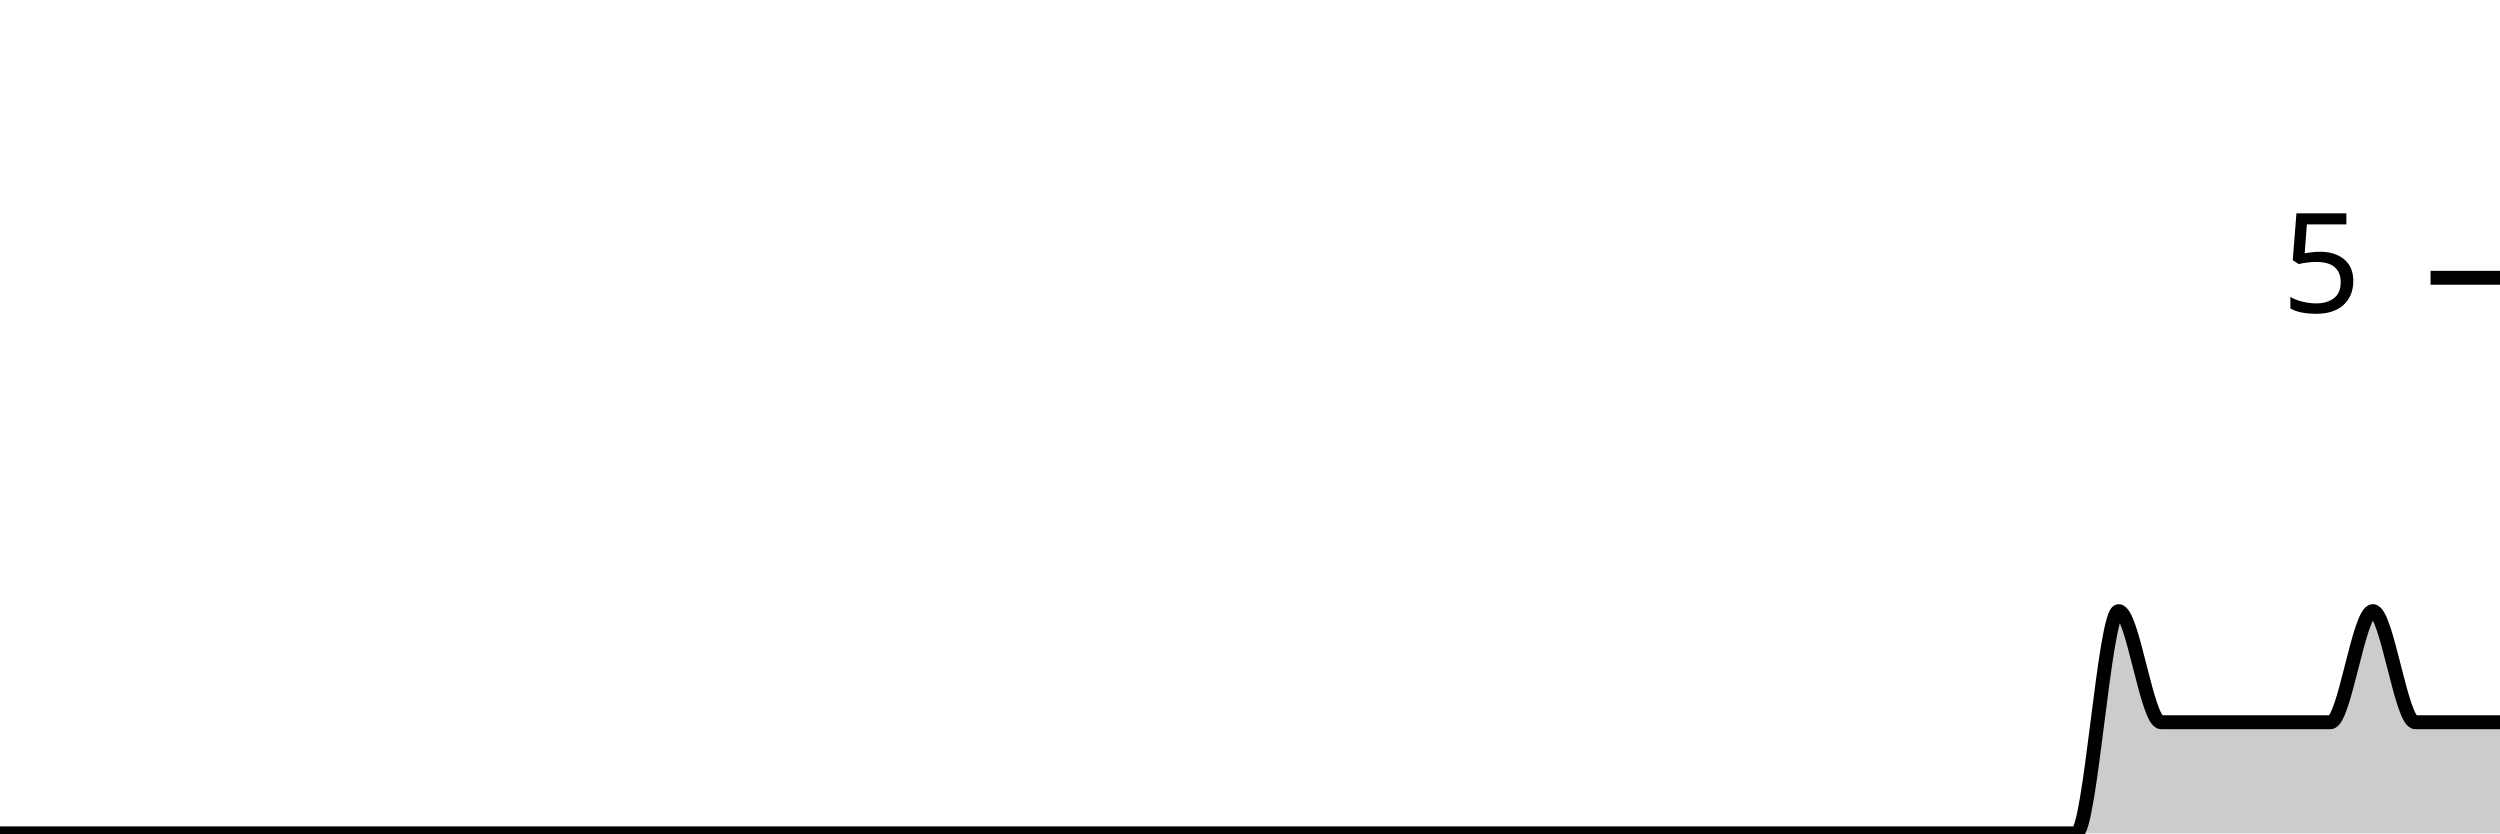
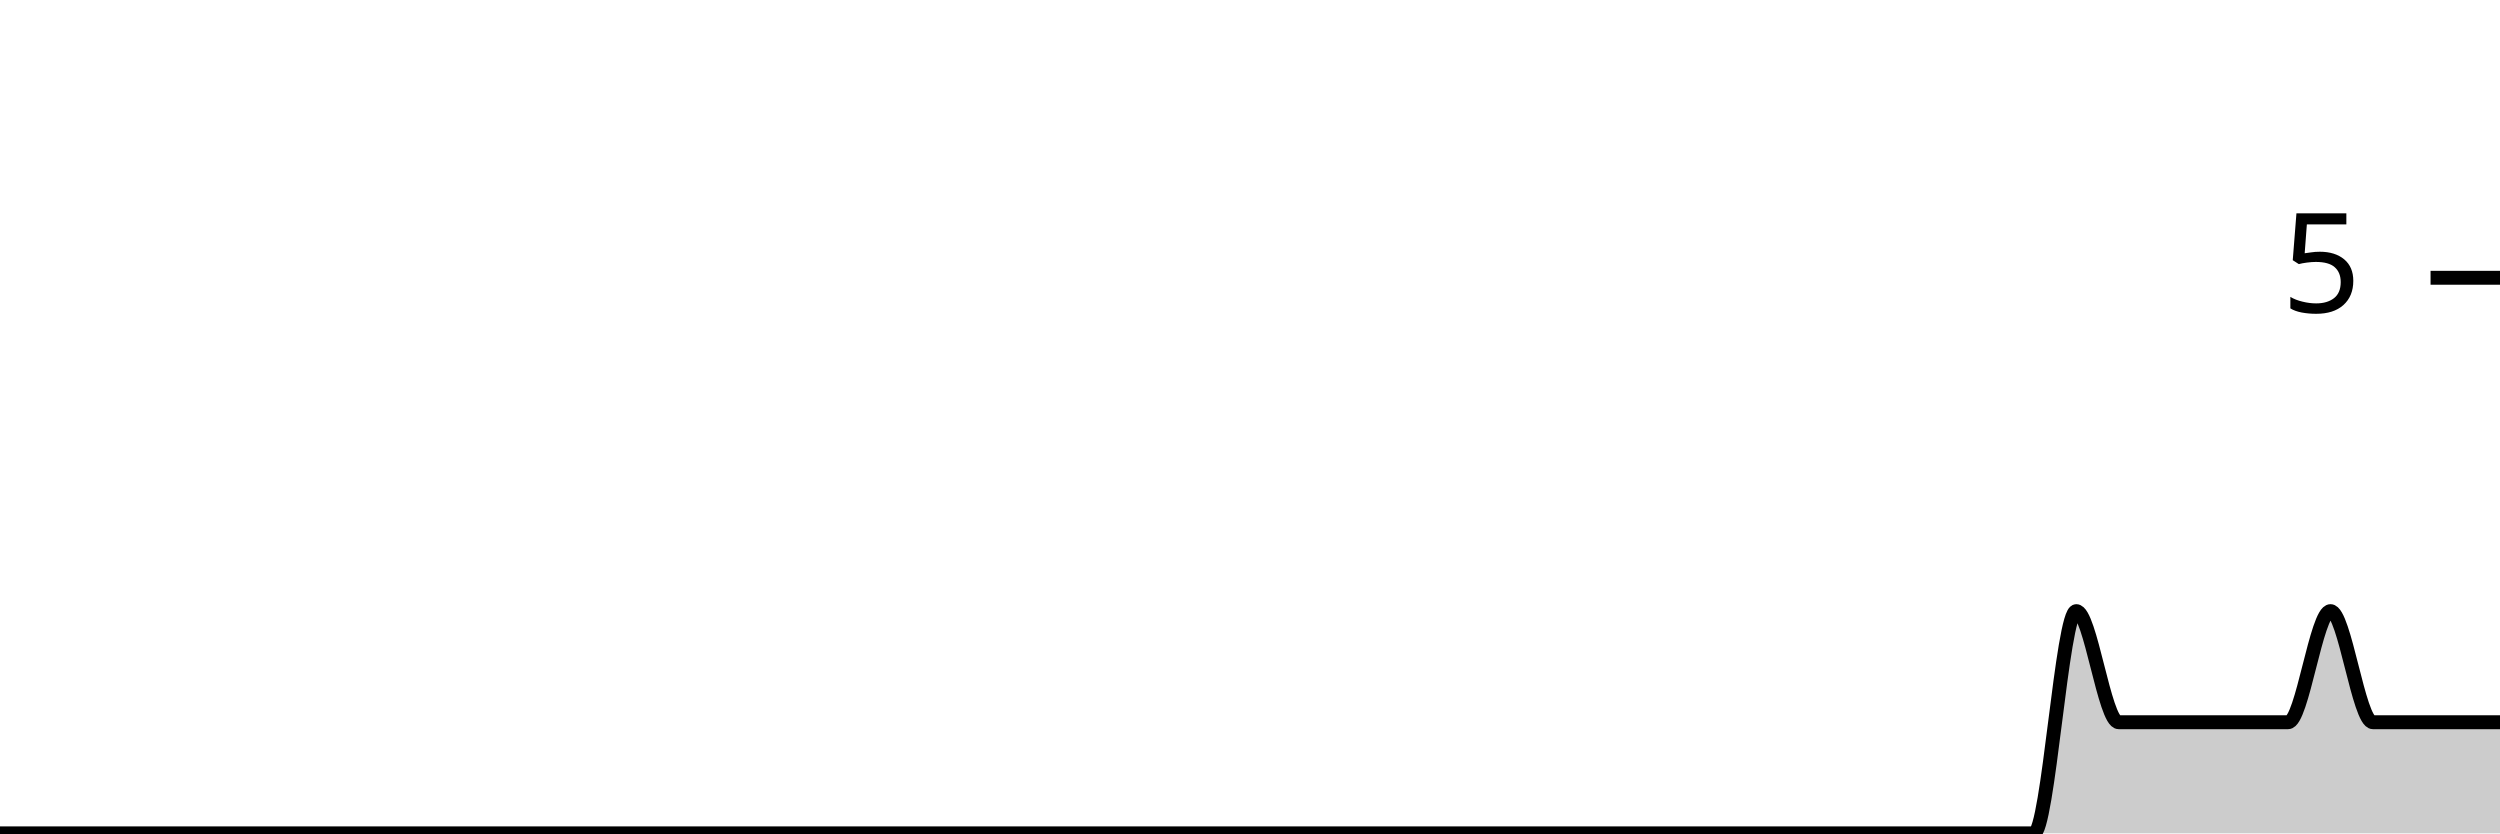
<svg xmlns="http://www.w3.org/2000/svg" viewBox="0 0 180 60">
  <g transform="translate(0,20)">
-     <path class="area" fill="rgba(0, 0, 0, 0.2)" d="M0,40C1.017,40,2.034,40,3.051,40C4.068,40,5.085,40,6.102,40C7.119,40,8.136,40,9.153,40C10.169,40,11.186,40,12.203,40C13.22,40,14.237,40,15.254,40C16.271,40,17.288,40,18.305,40C19.322,40,20.339,40,21.356,40C22.373,40,23.39,40,24.407,40C25.424,40,26.441,40,27.458,40C28.475,40,29.492,40,30.508,40C31.525,40,32.542,40,33.559,40C34.576,40,35.593,40,36.61,40C37.627,40,38.644,40,39.661,40C40.678,40,41.695,40,42.712,40C43.729,40,44.746,40,45.763,40C46.78,40,47.797,40,48.814,40C49.831,40,50.847,40,51.864,40C52.881,40,53.898,40,54.915,40C55.932,40,56.949,40,57.966,40C58.983,40,60,40,61.017,40C62.034,40,63.051,40,64.068,40C65.085,40,66.102,40,67.119,40C68.136,40,69.153,40,70.169,40C71.186,40,72.203,40,73.22,40C74.237,40,75.254,40,76.271,40C77.288,40,78.305,40,79.322,40C80.339,40,81.356,40,82.373,40C83.39,40,84.407,40,85.424,40C86.441,40,87.458,40,88.475,40C89.492,40,90.508,40,91.525,40C92.542,40,93.559,40,94.576,40C95.593,40,96.61,40,97.627,40C98.644,40,99.661,40,100.678,40C101.695,40,102.712,40,103.729,40C104.746,40,105.763,40,106.78,40C107.797,40,108.814,40,109.831,40C110.847,40,111.864,40,112.881,40C113.898,40,114.915,40,115.932,40C116.949,40,117.966,40,118.983,40C120,40,121.017,40,122.034,40C123.051,40,124.068,40,125.085,40C126.102,40,127.119,40,128.136,40C129.153,40,130.169,40,131.186,40C132.203,40,133.22,40,134.237,40C135.254,40,136.271,40,137.288,40C138.305,40,139.322,40,140.339,40C141.356,40,142.373,40,143.39,40C144.407,40,145.424,40,146.441,40C147.458,40,148.475,40,149.492,40C150.508,40,151.525,24,152.542,24C153.559,24,154.576,32,155.593,32C156.61,32,157.627,32,158.644,32C159.661,32,160.678,32,161.695,32C162.712,32,163.729,32,164.746,32C165.763,32,166.78,32,167.797,32C168.814,32,169.831,24,170.847,24C171.864,24,172.881,32,173.898,32C174.915,32,175.932,32,176.949,32C177.966,32,178.983,32,180,32L180,40C178.983,40,177.966,40,176.949,40C175.932,40,174.915,40,173.898,40C172.881,40,171.864,40,170.847,40C169.831,40,168.814,40,167.797,40C166.78,40,165.763,40,164.746,40C163.729,40,162.712,40,161.695,40C160.678,40,159.661,40,158.644,40C157.627,40,156.61,40,155.593,40C154.576,40,153.559,40,152.542,40C151.525,40,150.508,40,149.492,40C148.475,40,147.458,40,146.441,40C145.424,40,144.407,40,143.39,40C142.373,40,141.356,40,140.339,40C139.322,40,138.305,40,137.288,40C136.271,40,135.254,40,134.237,40C133.22,40,132.203,40,131.186,40C130.169,40,129.153,40,128.136,40C127.119,40,126.102,40,125.085,40C124.068,40,123.051,40,122.034,40C121.017,40,120,40,118.983,40C117.966,40,116.949,40,115.932,40C114.915,40,113.898,40,112.881,40C111.864,40,110.847,40,109.831,40C108.814,40,107.797,40,106.78,40C105.763,40,104.746,40,103.729,40C102.712,40,101.695,40,100.678,40C99.661,40,98.644,40,97.627,40C96.61,40,95.593,40,94.576,40C93.559,40,92.542,40,91.525,40C90.508,40,89.492,40,88.475,40C87.458,40,86.441,40,85.424,40C84.407,40,83.39,40,82.373,40C81.356,40,80.339,40,79.322,40C78.305,40,77.288,40,76.271,40C75.254,40,74.237,40,73.22,40C72.203,40,71.186,40,70.169,40C69.153,40,68.136,40,67.119,40C66.102,40,65.085,40,64.068,40C63.051,40,62.034,40,61.017,40C60,40,58.983,40,57.966,40C56.949,40,55.932,40,54.915,40C53.898,40,52.881,40,51.864,40C50.847,40,49.831,40,48.814,40C47.797,40,46.78,40,45.763,40C44.746,40,43.729,40,42.712,40C41.695,40,40.678,40,39.661,40C38.644,40,37.627,40,36.61,40C35.593,40,34.576,40,33.559,40C32.542,40,31.525,40,30.508,40C29.492,40,28.475,40,27.458,40C26.441,40,25.424,40,24.407,40C23.39,40,22.373,40,21.356,40C20.339,40,19.322,40,18.305,40C17.288,40,16.271,40,15.254,40C14.237,40,13.22,40,12.203,40C11.186,40,10.169,40,9.153,40C8.136,40,7.119,40,6.102,40C5.085,40,4.068,40,3.051,40C2.034,40,1.017,40,0,40Z" />
-     <path class="line" stroke="black" fill="none" d="M0,40C1.017,40,2.034,40,3.051,40C4.068,40,5.085,40,6.102,40C7.119,40,8.136,40,9.153,40C10.169,40,11.186,40,12.203,40C13.22,40,14.237,40,15.254,40C16.271,40,17.288,40,18.305,40C19.322,40,20.339,40,21.356,40C22.373,40,23.39,40,24.407,40C25.424,40,26.441,40,27.458,40C28.475,40,29.492,40,30.508,40C31.525,40,32.542,40,33.559,40C34.576,40,35.593,40,36.61,40C37.627,40,38.644,40,39.661,40C40.678,40,41.695,40,42.712,40C43.729,40,44.746,40,45.763,40C46.78,40,47.797,40,48.814,40C49.831,40,50.847,40,51.864,40C52.881,40,53.898,40,54.915,40C55.932,40,56.949,40,57.966,40C58.983,40,60,40,61.017,40C62.034,40,63.051,40,64.068,40C65.085,40,66.102,40,67.119,40C68.136,40,69.153,40,70.169,40C71.186,40,72.203,40,73.22,40C74.237,40,75.254,40,76.271,40C77.288,40,78.305,40,79.322,40C80.339,40,81.356,40,82.373,40C83.39,40,84.407,40,85.424,40C86.441,40,87.458,40,88.475,40C89.492,40,90.508,40,91.525,40C92.542,40,93.559,40,94.576,40C95.593,40,96.61,40,97.627,40C98.644,40,99.661,40,100.678,40C101.695,40,102.712,40,103.729,40C104.746,40,105.763,40,106.78,40C107.797,40,108.814,40,109.831,40C110.847,40,111.864,40,112.881,40C113.898,40,114.915,40,115.932,40C116.949,40,117.966,40,118.983,40C120,40,121.017,40,122.034,40C123.051,40,124.068,40,125.085,40C126.102,40,127.119,40,128.136,40C129.153,40,130.169,40,131.186,40C132.203,40,133.22,40,134.237,40C135.254,40,136.271,40,137.288,40C138.305,40,139.322,40,140.339,40C141.356,40,142.373,40,143.39,40C144.407,40,145.424,40,146.441,40C147.458,40,148.475,40,149.492,40C150.508,40,151.525,24,152.542,24C153.559,24,154.576,32,155.593,32C156.61,32,157.627,32,158.644,32C159.661,32,160.678,32,161.695,32C162.712,32,163.729,32,164.746,32C165.763,32,166.78,32,167.797,32C168.814,32,169.831,24,170.847,24C171.864,24,172.881,32,173.898,32C174.915,32,175.932,32,176.949,32C177.966,32,178.983,32,180,32" />
+     <path class="area" fill="rgba(0, 0, 0, 0.2)" d="M0,40C1.017,40,2.034,40,3.051,40C4.068,40,5.085,40,6.102,40C7.119,40,8.136,40,9.153,40C10.169,40,11.186,40,12.203,40C13.22,40,14.237,40,15.254,40C16.271,40,17.288,40,18.305,40C19.322,40,20.339,40,21.356,40C22.373,40,23.39,40,24.407,40C25.424,40,26.441,40,27.458,40C28.475,40,29.492,40,30.508,40C31.525,40,32.542,40,33.559,40C34.576,40,35.593,40,36.61,40C37.627,40,38.644,40,39.661,40C40.678,40,41.695,40,42.712,40C43.729,40,44.746,40,45.763,40C46.78,40,47.797,40,48.814,40C49.831,40,50.847,40,51.864,40C52.881,40,53.898,40,54.915,40C55.932,40,56.949,40,57.966,40C58.983,40,60,40,61.017,40C62.034,40,63.051,40,64.068,40C65.085,40,66.102,40,67.119,40C68.136,40,69.153,40,70.169,40C71.186,40,72.203,40,73.22,40C74.237,40,75.254,40,76.271,40C77.288,40,78.305,40,79.322,40C80.339,40,81.356,40,82.373,40C83.39,40,84.407,40,85.424,40C86.441,40,87.458,40,88.475,40C89.492,40,90.508,40,91.525,40C92.542,40,93.559,40,94.576,40C95.593,40,96.61,40,97.627,40C98.644,40,99.661,40,100.678,40C101.695,40,102.712,40,103.729,40C104.746,40,105.763,40,106.78,40C107.797,40,108.814,40,109.831,40C110.847,40,111.864,40,112.881,40C113.898,40,114.915,40,115.932,40C116.949,40,117.966,40,118.983,40C120,40,121.017,40,122.034,40C123.051,40,124.068,40,125.085,40C126.102,40,127.119,40,128.136,40C129.153,40,130.169,40,131.186,40C132.203,40,133.22,40,134.237,40C135.254,40,136.271,40,137.288,40C138.305,40,139.322,40,140.339,40C141.356,40,142.373,40,143.39,40C144.407,40,145.424,40,146.441,40C147.458,40,148.475,24,149.492,24C150.508,24,151.525,32,152.542,32C153.559,32,154.576,32,155.593,32C156.61,32,157.627,32,158.644,32C159.661,32,160.678,32,161.695,32C162.712,32,163.729,32,164.746,32C165.763,32,166.78,24,167.797,24C168.814,24,169.831,32,170.847,32C171.864,32,172.881,32,173.898,32C174.915,32,175.932,32,176.949,32C177.966,32,178.983,32,180,32L180,40C178.983,40,177.966,40,176.949,40C175.932,40,174.915,40,173.898,40C172.881,40,171.864,40,170.847,40C169.831,40,168.814,40,167.797,40C166.78,40,165.763,40,164.746,40C163.729,40,162.712,40,161.695,40C160.678,40,159.661,40,158.644,40C157.627,40,156.61,40,155.593,40C154.576,40,153.559,40,152.542,40C151.525,40,150.508,40,149.492,40C148.475,40,147.458,40,146.441,40C145.424,40,144.407,40,143.39,40C142.373,40,141.356,40,140.339,40C139.322,40,138.305,40,137.288,40C136.271,40,135.254,40,134.237,40C133.22,40,132.203,40,131.186,40C130.169,40,129.153,40,128.136,40C127.119,40,126.102,40,125.085,40C124.068,40,123.051,40,122.034,40C121.017,40,120,40,118.983,40C117.966,40,116.949,40,115.932,40C114.915,40,113.898,40,112.881,40C111.864,40,110.847,40,109.831,40C108.814,40,107.797,40,106.78,40C105.763,40,104.746,40,103.729,40C102.712,40,101.695,40,100.678,40C99.661,40,98.644,40,97.627,40C96.61,40,95.593,40,94.576,40C93.559,40,92.542,40,91.525,40C90.508,40,89.492,40,88.475,40C87.458,40,86.441,40,85.424,40C84.407,40,83.39,40,82.373,40C81.356,40,80.339,40,79.322,40C78.305,40,77.288,40,76.271,40C75.254,40,74.237,40,73.22,40C72.203,40,71.186,40,70.169,40C69.153,40,68.136,40,67.119,40C66.102,40,65.085,40,64.068,40C63.051,40,62.034,40,61.017,40C60,40,58.983,40,57.966,40C56.949,40,55.932,40,54.915,40C53.898,40,52.881,40,51.864,40C50.847,40,49.831,40,48.814,40C47.797,40,46.78,40,45.763,40C44.746,40,43.729,40,42.712,40C41.695,40,40.678,40,39.661,40C38.644,40,37.627,40,36.61,40C35.593,40,34.576,40,33.559,40C32.542,40,31.525,40,30.508,40C29.492,40,28.475,40,27.458,40C26.441,40,25.424,40,24.407,40C23.39,40,22.373,40,21.356,40C20.339,40,19.322,40,18.305,40C17.288,40,16.271,40,15.254,40C14.237,40,13.22,40,12.203,40C11.186,40,10.169,40,9.153,40C8.136,40,7.119,40,6.102,40C5.085,40,4.068,40,3.051,40C2.034,40,1.017,40,0,40Z" />
+     <path class="line" stroke="black" fill="none" d="M0,40C1.017,40,2.034,40,3.051,40C4.068,40,5.085,40,6.102,40C7.119,40,8.136,40,9.153,40C10.169,40,11.186,40,12.203,40C13.22,40,14.237,40,15.254,40C16.271,40,17.288,40,18.305,40C19.322,40,20.339,40,21.356,40C22.373,40,23.39,40,24.407,40C25.424,40,26.441,40,27.458,40C28.475,40,29.492,40,30.508,40C31.525,40,32.542,40,33.559,40C34.576,40,35.593,40,36.61,40C37.627,40,38.644,40,39.661,40C40.678,40,41.695,40,42.712,40C43.729,40,44.746,40,45.763,40C46.78,40,47.797,40,48.814,40C49.831,40,50.847,40,51.864,40C52.881,40,53.898,40,54.915,40C55.932,40,56.949,40,57.966,40C58.983,40,60,40,61.017,40C62.034,40,63.051,40,64.068,40C65.085,40,66.102,40,67.119,40C68.136,40,69.153,40,70.169,40C71.186,40,72.203,40,73.22,40C74.237,40,75.254,40,76.271,40C77.288,40,78.305,40,79.322,40C80.339,40,81.356,40,82.373,40C83.39,40,84.407,40,85.424,40C86.441,40,87.458,40,88.475,40C89.492,40,90.508,40,91.525,40C92.542,40,93.559,40,94.576,40C95.593,40,96.61,40,97.627,40C98.644,40,99.661,40,100.678,40C101.695,40,102.712,40,103.729,40C104.746,40,105.763,40,106.78,40C107.797,40,108.814,40,109.831,40C110.847,40,111.864,40,112.881,40C113.898,40,114.915,40,115.932,40C116.949,40,117.966,40,118.983,40C120,40,121.017,40,122.034,40C123.051,40,124.068,40,125.085,40C126.102,40,127.119,40,128.136,40C129.153,40,130.169,40,131.186,40C132.203,40,133.22,40,134.237,40C135.254,40,136.271,40,137.288,40C138.305,40,139.322,40,140.339,40C141.356,40,142.373,40,143.39,40C144.407,40,145.424,40,146.441,40C147.458,40,148.475,24,149.492,24C150.508,24,151.525,32,152.542,32C153.559,32,154.576,32,155.593,32C156.61,32,157.627,32,158.644,32C159.661,32,160.678,32,161.695,32C162.712,32,163.729,32,164.746,32C165.763,32,166.78,24,167.797,24C168.814,24,169.831,32,170.847,32C171.864,32,172.881,32,173.898,32C174.915,32,175.932,32,176.949,32C177.966,32,178.983,32,180,32" />
    <path class="axis-ceiling" stroke-width="1" stroke="black" fill="none" d="M175,0L180,0" />
    <text class="axis-ceiling-label" font-family="sans-serif" text-anchor="end" font-size="10px" x="170" y="2.5">5</text>
  </g>
</svg>
